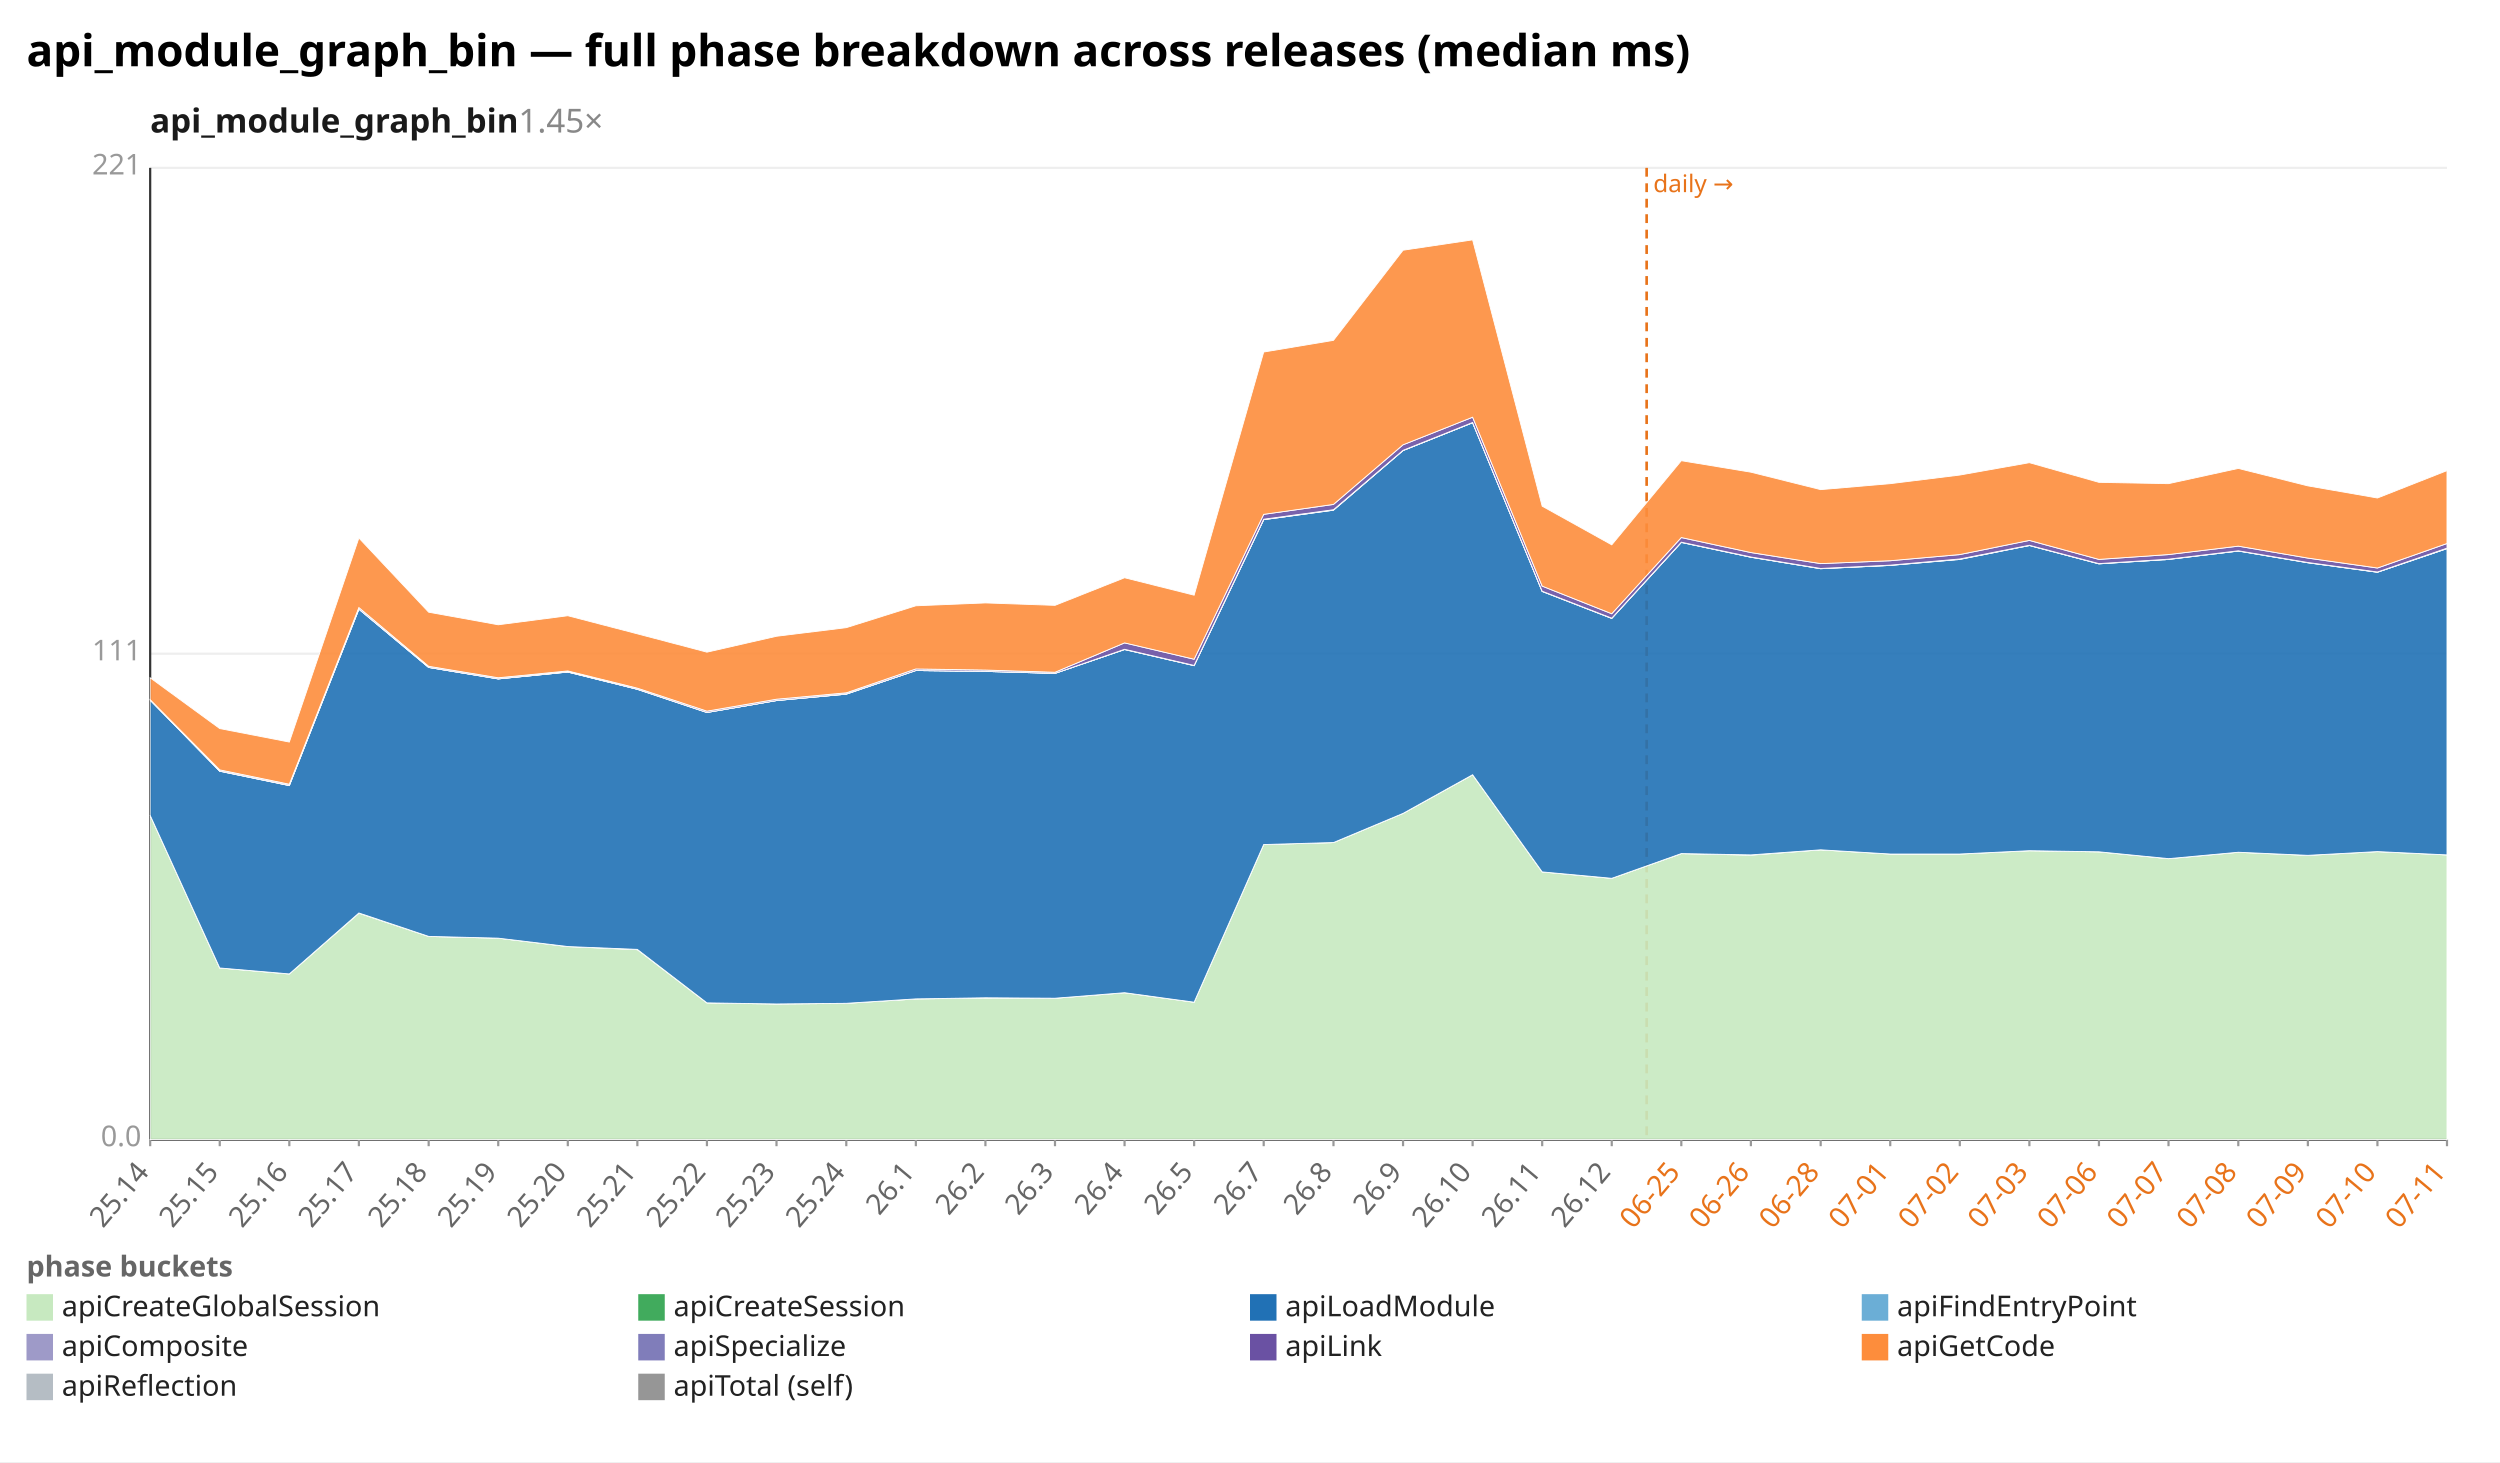
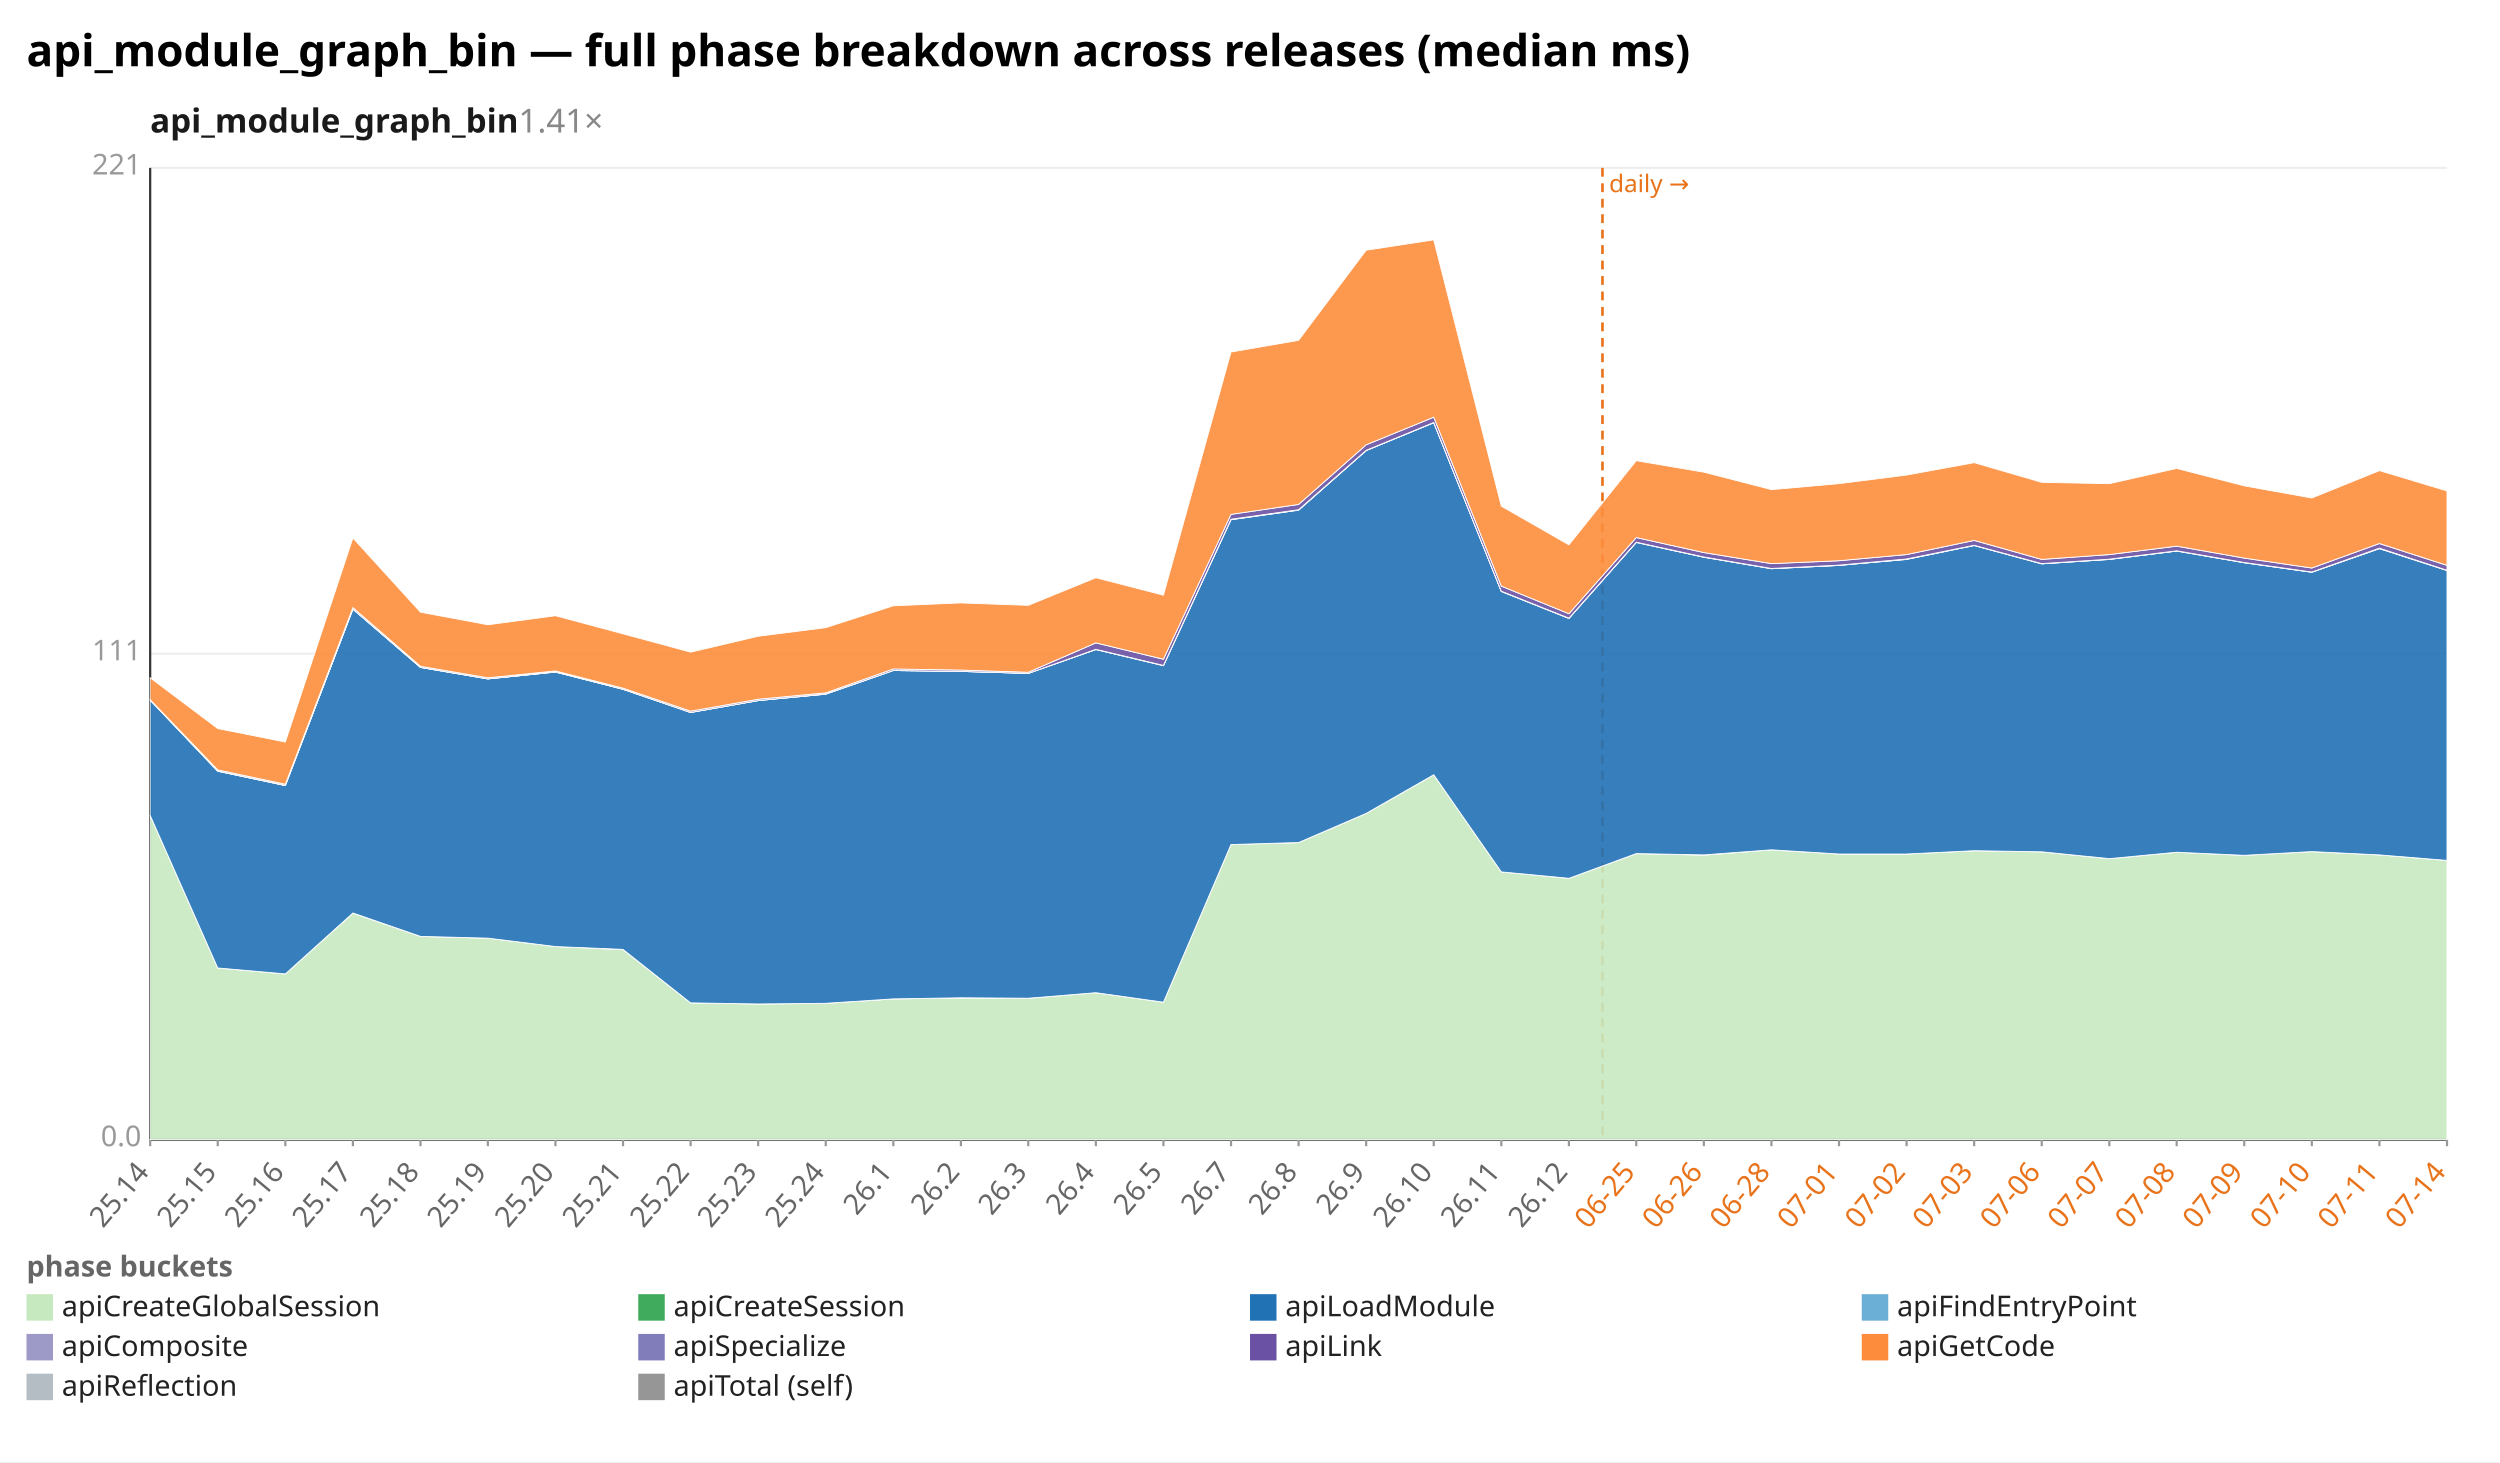
<svg xmlns="http://www.w3.org/2000/svg" width="1132" height="662" viewBox="0 0 1132 662" preserveAspectRatio="xMidYMid meet" font-family="sans-serif" font-size="13">
  <rect width="1132" height="662" fill="white" />
  <text x="12" y="30" font-size="20" font-weight="bold">api_module_graph_bin — full phase breakdown across releases (median ms)</text>
-   <text x="68" y="60" font-size="15" font-weight="600" fill="#1a1a1a">api_module_graph_bin<tspan fill="#888" font-weight="400" text-decoration="none">  1.45×</tspan>
+   <text x="68" y="60" font-size="15" font-weight="600" fill="#1a1a1a">api_module_graph_bin<tspan fill="#888" font-weight="400" text-decoration="none">  1.41×</tspan>
  </text>
  <line x1="68.0" y1="516.0" x2="1108.0" y2="516.0" stroke="#eee" />
  <text x="64.0" y="519.0" text-anchor="end" fill="#999">0.0</text>
  <line x1="68.0" y1="296.0" x2="1108.0" y2="296.0" stroke="#eee" />
  <text x="64.0" y="299.0" text-anchor="end" fill="#999">111</text>
  <line x1="68.0" y1="76.0" x2="1108.0" y2="76.0" stroke="#eee" />
  <text x="64.0" y="79.0" text-anchor="end" fill="#999">221</text>
  <line x1="68.0" y1="76.0" x2="68.0" y2="516.0" stroke="#333" />
  <line x1="68.0" y1="516.0" x2="1108.0" y2="516.0" stroke="#333" />
-   <line x1="745.6" y1="76.0" x2="745.6" y2="516.0" stroke="#e8731a" stroke-width="1.2" stroke-dasharray="4 3" />
-   <text x="748.6" y="87.0" fill="#e8731a" font-size="11">daily →</text>
+   <line x1="725.6" y1="76.0" x2="725.6" y2="516.0" stroke="#e8731a" stroke-width="1.2" stroke-dasharray="4 3" />
+   <text x="728.6" y="87.0" fill="#e8731a" font-size="11">daily →</text>
  <line x1="68.0" y1="516.0" x2="68.0" y2="519.0" stroke="#999" />
  <text x="68.0" y="531.0" text-anchor="end" fill="#666" transform="rotate(-50 68.0 531.0)">25.14</text>
-   <line x1="99.5" y1="516.0" x2="99.5" y2="519.0" stroke="#999" />
-   <text x="99.5" y="531.0" text-anchor="end" fill="#666" transform="rotate(-50 99.5 531.0)">25.15</text>
-   <line x1="131.0" y1="516.0" x2="131.0" y2="519.0" stroke="#999" />
-   <text x="131.0" y="531.0" text-anchor="end" fill="#666" transform="rotate(-50 131.0 531.0)">25.16</text>
-   <line x1="162.5" y1="516.0" x2="162.5" y2="519.0" stroke="#999" />
-   <text x="162.5" y="531.0" text-anchor="end" fill="#666" transform="rotate(-50 162.5 531.0)">25.17</text>
-   <line x1="194.1" y1="516.0" x2="194.1" y2="519.0" stroke="#999" />
-   <text x="194.1" y="531.0" text-anchor="end" fill="#666" transform="rotate(-50 194.1 531.0)">25.18</text>
-   <line x1="225.6" y1="516.0" x2="225.6" y2="519.0" stroke="#999" />
-   <text x="225.6" y="531.0" text-anchor="end" fill="#666" transform="rotate(-50 225.6 531.0)">25.19</text>
-   <line x1="257.1" y1="516.0" x2="257.1" y2="519.0" stroke="#999" />
-   <text x="257.1" y="531.0" text-anchor="end" fill="#666" transform="rotate(-50 257.1 531.0)">25.20</text>
-   <line x1="288.6" y1="516.0" x2="288.6" y2="519.0" stroke="#999" />
-   <text x="288.6" y="531.0" text-anchor="end" fill="#666" transform="rotate(-50 288.6 531.0)">25.21</text>
-   <line x1="320.1" y1="516.0" x2="320.1" y2="519.0" stroke="#999" />
-   <text x="320.1" y="531.0" text-anchor="end" fill="#666" transform="rotate(-50 320.1 531.0)">25.22</text>
-   <line x1="351.6" y1="516.0" x2="351.6" y2="519.0" stroke="#999" />
-   <text x="351.6" y="531.0" text-anchor="end" fill="#666" transform="rotate(-50 351.6 531.0)">25.23</text>
-   <line x1="383.2" y1="516.0" x2="383.2" y2="519.0" stroke="#999" />
-   <text x="383.2" y="531.0" text-anchor="end" fill="#666" transform="rotate(-50 383.2 531.0)">25.24</text>
-   <line x1="414.7" y1="516.0" x2="414.7" y2="519.0" stroke="#999" />
-   <text x="414.7" y="531.0" text-anchor="end" fill="#666" transform="rotate(-50 414.7 531.0)">26.1</text>
-   <line x1="446.2" y1="516.0" x2="446.2" y2="519.0" stroke="#999" />
-   <text x="446.2" y="531.0" text-anchor="end" fill="#666" transform="rotate(-50 446.2 531.0)">26.2</text>
-   <line x1="477.7" y1="516.0" x2="477.7" y2="519.0" stroke="#999" />
-   <text x="477.7" y="531.0" text-anchor="end" fill="#666" transform="rotate(-50 477.7 531.0)">26.3</text>
-   <line x1="509.2" y1="516.0" x2="509.2" y2="519.0" stroke="#999" />
-   <text x="509.2" y="531.0" text-anchor="end" fill="#666" transform="rotate(-50 509.2 531.0)">26.4</text>
-   <line x1="540.7" y1="516.0" x2="540.7" y2="519.0" stroke="#999" />
-   <text x="540.7" y="531.0" text-anchor="end" fill="#666" transform="rotate(-50 540.7 531.0)">26.5</text>
-   <line x1="572.2" y1="516.0" x2="572.2" y2="519.0" stroke="#999" />
-   <text x="572.2" y="531.0" text-anchor="end" fill="#666" transform="rotate(-50 572.2 531.0)">26.7</text>
-   <line x1="603.8" y1="516.0" x2="603.8" y2="519.0" stroke="#999" />
-   <text x="603.8" y="531.0" text-anchor="end" fill="#666" transform="rotate(-50 603.8 531.0)">26.8</text>
-   <line x1="635.3" y1="516.0" x2="635.3" y2="519.0" stroke="#999" />
-   <text x="635.3" y="531.0" text-anchor="end" fill="#666" transform="rotate(-50 635.3 531.0)">26.9</text>
-   <line x1="666.8" y1="516.0" x2="666.8" y2="519.0" stroke="#999" />
-   <text x="666.8" y="531.0" text-anchor="end" fill="#666" transform="rotate(-50 666.8 531.0)">26.10</text>
-   <line x1="698.3" y1="516.0" x2="698.3" y2="519.0" stroke="#999" />
-   <text x="698.3" y="531.0" text-anchor="end" fill="#666" transform="rotate(-50 698.3 531.0)">26.11</text>
-   <line x1="729.8" y1="516.0" x2="729.8" y2="519.0" stroke="#999" />
-   <text x="729.8" y="531.0" text-anchor="end" fill="#666" transform="rotate(-50 729.8 531.0)">26.12</text>
-   <line x1="761.3" y1="516.0" x2="761.3" y2="519.0" stroke="#999" />
-   <text x="761.3" y="531.0" text-anchor="end" fill="#e8731a" transform="rotate(-50 761.3 531.0)">06-25</text>
-   <line x1="792.8" y1="516.0" x2="792.8" y2="519.0" stroke="#999" />
-   <text x="792.8" y="531.0" text-anchor="end" fill="#e8731a" transform="rotate(-50 792.8 531.0)">06-26</text>
-   <line x1="824.4" y1="516.0" x2="824.4" y2="519.0" stroke="#999" />
-   <text x="824.4" y="531.0" text-anchor="end" fill="#e8731a" transform="rotate(-50 824.4 531.0)">06-28</text>
-   <line x1="855.9" y1="516.0" x2="855.9" y2="519.0" stroke="#999" />
-   <text x="855.9" y="531.0" text-anchor="end" fill="#e8731a" transform="rotate(-50 855.9 531.0)">07-01</text>
-   <line x1="887.4" y1="516.0" x2="887.4" y2="519.0" stroke="#999" />
-   <text x="887.4" y="531.0" text-anchor="end" fill="#e8731a" transform="rotate(-50 887.4 531.0)">07-02</text>
-   <line x1="918.9" y1="516.0" x2="918.9" y2="519.0" stroke="#999" />
-   <text x="918.9" y="531.0" text-anchor="end" fill="#e8731a" transform="rotate(-50 918.9 531.0)">07-03</text>
-   <line x1="950.4" y1="516.0" x2="950.4" y2="519.0" stroke="#999" />
-   <text x="950.4" y="531.0" text-anchor="end" fill="#e8731a" transform="rotate(-50 950.4 531.0)">07-06</text>
-   <line x1="981.9" y1="516.0" x2="981.9" y2="519.0" stroke="#999" />
-   <text x="981.9" y="531.0" text-anchor="end" fill="#e8731a" transform="rotate(-50 981.9 531.0)">07-07</text>
-   <line x1="1013.5" y1="516.0" x2="1013.5" y2="519.0" stroke="#999" />
-   <text x="1013.5" y="531.0" text-anchor="end" fill="#e8731a" transform="rotate(-50 1013.5 531.0)">07-08</text>
-   <line x1="1045.0" y1="516.0" x2="1045.0" y2="519.0" stroke="#999" />
-   <text x="1045.0" y="531.0" text-anchor="end" fill="#e8731a" transform="rotate(-50 1045.0 531.0)">07-09</text>
-   <line x1="1076.5" y1="516.0" x2="1076.5" y2="519.0" stroke="#999" />
-   <text x="1076.5" y="531.0" text-anchor="end" fill="#e8731a" transform="rotate(-50 1076.5 531.0)">07-10</text>
+   <line x1="98.6" y1="516.0" x2="98.6" y2="519.0" stroke="#999" />
+   <text x="98.6" y="531.0" text-anchor="end" fill="#666" transform="rotate(-50 98.6 531.0)">25.15</text>
+   <line x1="129.2" y1="516.0" x2="129.2" y2="519.0" stroke="#999" />
+   <text x="129.2" y="531.0" text-anchor="end" fill="#666" transform="rotate(-50 129.2 531.0)">25.16</text>
+   <line x1="159.8" y1="516.0" x2="159.8" y2="519.0" stroke="#999" />
+   <text x="159.8" y="531.0" text-anchor="end" fill="#666" transform="rotate(-50 159.8 531.0)">25.17</text>
+   <line x1="190.4" y1="516.0" x2="190.4" y2="519.0" stroke="#999" />
+   <text x="190.4" y="531.0" text-anchor="end" fill="#666" transform="rotate(-50 190.4 531.0)">25.18</text>
+   <line x1="220.9" y1="516.0" x2="220.9" y2="519.0" stroke="#999" />
+   <text x="220.9" y="531.0" text-anchor="end" fill="#666" transform="rotate(-50 220.9 531.0)">25.19</text>
+   <line x1="251.5" y1="516.0" x2="251.5" y2="519.0" stroke="#999" />
+   <text x="251.5" y="531.0" text-anchor="end" fill="#666" transform="rotate(-50 251.5 531.0)">25.20</text>
+   <line x1="282.1" y1="516.0" x2="282.1" y2="519.0" stroke="#999" />
+   <text x="282.1" y="531.0" text-anchor="end" fill="#666" transform="rotate(-50 282.1 531.0)">25.21</text>
+   <line x1="312.7" y1="516.0" x2="312.7" y2="519.0" stroke="#999" />
+   <text x="312.7" y="531.0" text-anchor="end" fill="#666" transform="rotate(-50 312.7 531.0)">25.22</text>
+   <line x1="343.3" y1="516.0" x2="343.3" y2="519.0" stroke="#999" />
+   <text x="343.3" y="531.0" text-anchor="end" fill="#666" transform="rotate(-50 343.3 531.0)">25.23</text>
+   <line x1="373.9" y1="516.0" x2="373.9" y2="519.0" stroke="#999" />
+   <text x="373.9" y="531.0" text-anchor="end" fill="#666" transform="rotate(-50 373.9 531.0)">25.24</text>
+   <line x1="404.5" y1="516.0" x2="404.5" y2="519.0" stroke="#999" />
+   <text x="404.5" y="531.0" text-anchor="end" fill="#666" transform="rotate(-50 404.5 531.0)">26.1</text>
+   <line x1="435.1" y1="516.0" x2="435.1" y2="519.0" stroke="#999" />
+   <text x="435.1" y="531.0" text-anchor="end" fill="#666" transform="rotate(-50 435.1 531.0)">26.2</text>
+   <line x1="465.6" y1="516.0" x2="465.6" y2="519.0" stroke="#999" />
+   <text x="465.6" y="531.0" text-anchor="end" fill="#666" transform="rotate(-50 465.6 531.0)">26.3</text>
+   <line x1="496.2" y1="516.0" x2="496.2" y2="519.0" stroke="#999" />
+   <text x="496.2" y="531.0" text-anchor="end" fill="#666" transform="rotate(-50 496.2 531.0)">26.4</text>
+   <line x1="526.8" y1="516.0" x2="526.8" y2="519.0" stroke="#999" />
+   <text x="526.8" y="531.0" text-anchor="end" fill="#666" transform="rotate(-50 526.8 531.0)">26.5</text>
+   <line x1="557.4" y1="516.0" x2="557.4" y2="519.0" stroke="#999" />
+   <text x="557.4" y="531.0" text-anchor="end" fill="#666" transform="rotate(-50 557.4 531.0)">26.7</text>
+   <line x1="588.0" y1="516.0" x2="588.0" y2="519.0" stroke="#999" />
+   <text x="588.0" y="531.0" text-anchor="end" fill="#666" transform="rotate(-50 588.0 531.0)">26.8</text>
+   <line x1="618.6" y1="516.0" x2="618.6" y2="519.0" stroke="#999" />
+   <text x="618.6" y="531.0" text-anchor="end" fill="#666" transform="rotate(-50 618.6 531.0)">26.9</text>
+   <line x1="649.2" y1="516.0" x2="649.2" y2="519.0" stroke="#999" />
+   <text x="649.2" y="531.0" text-anchor="end" fill="#666" transform="rotate(-50 649.2 531.0)">26.10</text>
+   <line x1="679.8" y1="516.0" x2="679.8" y2="519.0" stroke="#999" />
+   <text x="679.8" y="531.0" text-anchor="end" fill="#666" transform="rotate(-50 679.8 531.0)">26.11</text>
+   <line x1="710.4" y1="516.0" x2="710.4" y2="519.0" stroke="#999" />
+   <text x="710.4" y="531.0" text-anchor="end" fill="#666" transform="rotate(-50 710.4 531.0)">26.12</text>
+   <line x1="740.9" y1="516.0" x2="740.9" y2="519.0" stroke="#999" />
+   <text x="740.9" y="531.0" text-anchor="end" fill="#e8731a" transform="rotate(-50 740.9 531.0)">06-25</text>
+   <line x1="771.5" y1="516.0" x2="771.5" y2="519.0" stroke="#999" />
+   <text x="771.5" y="531.0" text-anchor="end" fill="#e8731a" transform="rotate(-50 771.5 531.0)">06-26</text>
+   <line x1="802.1" y1="516.0" x2="802.1" y2="519.0" stroke="#999" />
+   <text x="802.1" y="531.0" text-anchor="end" fill="#e8731a" transform="rotate(-50 802.1 531.0)">06-28</text>
+   <line x1="832.7" y1="516.0" x2="832.7" y2="519.0" stroke="#999" />
+   <text x="832.7" y="531.0" text-anchor="end" fill="#e8731a" transform="rotate(-50 832.7 531.0)">07-01</text>
+   <line x1="863.3" y1="516.0" x2="863.3" y2="519.0" stroke="#999" />
+   <text x="863.3" y="531.0" text-anchor="end" fill="#e8731a" transform="rotate(-50 863.3 531.0)">07-02</text>
+   <line x1="893.9" y1="516.0" x2="893.9" y2="519.0" stroke="#999" />
+   <text x="893.9" y="531.0" text-anchor="end" fill="#e8731a" transform="rotate(-50 893.9 531.0)">07-03</text>
+   <line x1="924.5" y1="516.0" x2="924.5" y2="519.0" stroke="#999" />
+   <text x="924.5" y="531.0" text-anchor="end" fill="#e8731a" transform="rotate(-50 924.5 531.0)">07-06</text>
+   <line x1="955.1" y1="516.0" x2="955.1" y2="519.0" stroke="#999" />
+   <text x="955.1" y="531.0" text-anchor="end" fill="#e8731a" transform="rotate(-50 955.1 531.0)">07-07</text>
+   <line x1="985.6" y1="516.0" x2="985.6" y2="519.0" stroke="#999" />
+   <text x="985.6" y="531.0" text-anchor="end" fill="#e8731a" transform="rotate(-50 985.6 531.0)">07-08</text>
+   <line x1="1016.2" y1="516.0" x2="1016.2" y2="519.0" stroke="#999" />
+   <text x="1016.2" y="531.0" text-anchor="end" fill="#e8731a" transform="rotate(-50 1016.2 531.0)">07-09</text>
+   <line x1="1046.8" y1="516.0" x2="1046.8" y2="519.0" stroke="#999" />
+   <text x="1046.8" y="531.0" text-anchor="end" fill="#e8731a" transform="rotate(-50 1046.8 531.0)">07-10</text>
+   <line x1="1077.4" y1="516.0" x2="1077.4" y2="519.0" stroke="#999" />
+   <text x="1077.4" y="531.0" text-anchor="end" fill="#e8731a" transform="rotate(-50 1077.4 531.0)">07-11</text>
  <line x1="1108.0" y1="516.0" x2="1108.0" y2="519.0" stroke="#999" />
-   <text x="1108.0" y="531.0" text-anchor="end" fill="#e8731a" transform="rotate(-50 1108.0 531.0)">07-11</text>
-   <polygon points="68.0,369.2 99.5,438.3 131.0,441.0 162.5,413.5 194.1,424.0 225.6,424.8 257.1,428.6 288.6,430.0 320.1,454.1 351.6,454.6 383.2,454.3 414.7,452.3 446.2,451.9 477.7,452.0 509.2,449.5 540.7,453.8 572.2,382.4 603.8,381.5 635.3,368.3 666.8,350.8 698.3,394.8 729.8,397.7 761.3,386.5 792.8,387.2 824.4,384.8 855.9,386.7 887.4,386.7 918.9,385.2 950.4,385.7 981.9,388.8 1013.5,385.9 1045.0,387.3 1076.5,385.6 1108.0,387.1 1108.0,516.0 1076.5,516.0 1045.0,516.0 1013.5,516.0 981.9,516.0 950.4,516.0 918.9,516.0 887.4,516.0 855.9,516.0 824.4,516.0 792.8,516.0 761.3,516.0 729.8,516.0 698.3,516.0 666.8,516.0 635.3,516.0 603.8,516.0 572.2,516.0 540.7,516.0 509.2,516.0 477.7,516.0 446.2,516.0 414.7,516.0 383.2,516.0 351.6,516.0 320.1,516.0 288.6,516.0 257.1,516.0 225.6,516.0 194.1,516.0 162.5,516.0 131.0,516.0 99.5,516.0 68.0,516.0" fill="#c7e9c0" fill-opacity="0.9" stroke="#fff" stroke-width="0.4" />
-   <polygon points="68.0,369.2 99.5,438.3 131.0,441.0 162.5,413.4 194.1,424.0 225.6,424.8 257.1,428.6 288.6,429.9 320.1,454.1 351.6,454.6 383.2,454.3 414.7,452.3 446.2,451.8 477.7,452.0 509.2,449.5 540.7,453.8 572.2,382.4 603.8,381.5 635.3,368.3 666.8,350.8 698.3,394.8 729.8,397.7 761.3,386.5 792.8,387.1 824.4,384.8 855.9,386.7 887.4,386.7 918.9,385.2 950.4,385.7 981.9,388.8 1013.5,385.9 1045.0,387.3 1076.5,385.6 1108.0,387.1 1108.0,387.1 1076.5,385.6 1045.0,387.3 1013.5,385.9 981.9,388.8 950.4,385.7 918.9,385.2 887.4,386.7 855.9,386.7 824.4,384.8 792.8,387.2 761.3,386.5 729.8,397.7 698.3,394.8 666.8,350.8 635.3,368.3 603.8,381.5 572.2,382.4 540.7,453.8 509.2,449.5 477.7,452.0 446.2,451.9 414.7,452.3 383.2,454.3 351.6,454.6 320.1,454.1 288.6,430.0 257.1,428.6 225.6,424.8 194.1,424.0 162.5,413.5 131.0,441.0 99.5,438.3 68.0,369.2" fill="#41ab5d" fill-opacity="0.9" stroke="#fff" stroke-width="0.4" />
-   <polygon points="68.0,317.0 99.5,349.2 131.0,355.7 162.5,275.8 194.1,302.2 225.6,307.4 257.1,304.3 288.6,312.1 320.1,322.6 351.6,317.2 383.2,314.3 414.7,303.6 446.2,304.0 477.7,304.9 509.2,294.1 540.7,301.4 572.2,235.3 603.8,231.0 635.3,204.0 666.8,191.4 698.3,267.8 729.8,280.0 761.3,245.6 792.8,252.3 824.4,257.5 855.9,256.0 887.4,253.3 918.9,247.0 950.4,255.3 981.9,253.3 1013.5,249.5 1045.0,254.8 1076.5,259.1 1108.0,248.4 1108.0,387.1 1076.5,385.6 1045.0,387.3 1013.5,385.9 981.9,388.8 950.4,385.7 918.9,385.2 887.4,386.7 855.9,386.7 824.4,384.8 792.8,387.1 761.3,386.5 729.8,397.7 698.3,394.8 666.8,350.8 635.3,368.3 603.8,381.5 572.2,382.4 540.7,453.8 509.2,449.5 477.7,452.0 446.2,451.8 414.7,452.3 383.2,454.3 351.6,454.6 320.1,454.1 288.6,429.9 257.1,428.6 225.6,424.8 194.1,424.0 162.5,413.4 131.0,441.0 99.5,438.3 68.0,369.2" fill="#2171b5" fill-opacity="0.9" stroke="#fff" stroke-width="0.4" />
-   <polygon points="68.0,317.0 99.5,349.2 131.0,355.7 162.5,275.8 194.1,302.2 225.6,307.4 257.1,304.3 288.6,312.1 320.1,322.6 351.6,317.2 383.2,314.3 414.7,303.6 446.2,304.0 477.7,304.9 509.2,294.1 540.7,301.4 572.2,235.3 603.8,230.9 635.3,204.0 666.8,191.4 698.3,267.8 729.8,280.0 761.3,245.6 792.8,252.3 824.4,257.5 855.9,256.0 887.4,253.2 918.9,247.0 950.4,255.3 981.9,253.3 1013.5,249.5 1045.0,254.8 1076.5,259.1 1108.0,248.4 1108.0,248.4 1076.5,259.1 1045.0,254.8 1013.5,249.5 981.9,253.3 950.4,255.3 918.9,247.0 887.4,253.3 855.9,256.0 824.4,257.5 792.8,252.3 761.3,245.6 729.8,280.0 698.3,267.8 666.8,191.4 635.3,204.0 603.8,231.0 572.2,235.3 540.7,301.4 509.2,294.1 477.7,304.9 446.2,304.0 414.7,303.6 383.2,314.3 351.6,317.2 320.1,322.6 288.6,312.1 257.1,304.3 225.6,307.4 194.1,302.2 162.5,275.8 131.0,355.7 99.5,349.2 68.0,317.0" fill="#6baed6" fill-opacity="0.9" stroke="#fff" stroke-width="0.4" />
-   <polygon points="68.0,317.0 99.5,349.1 131.0,355.6 162.5,275.8 194.1,302.2 225.6,307.4 257.1,304.2 288.6,312.1 320.1,322.6 351.6,317.2 383.2,314.2 414.7,303.6 446.2,304.0 477.7,304.9 509.2,294.0 540.7,301.3 572.2,235.1 603.8,230.8 635.3,203.9 666.8,191.3 698.3,267.7 729.8,279.9 761.3,245.5 792.8,252.2 824.4,257.4 855.9,255.9 887.4,253.1 918.9,246.9 950.4,255.2 981.9,253.2 1013.5,249.4 1045.0,254.7 1076.5,259.0 1108.0,248.2 1108.0,248.4 1076.5,259.1 1045.0,254.8 1013.5,249.5 981.9,253.3 950.4,255.3 918.9,247.0 887.4,253.2 855.9,256.0 824.4,257.5 792.8,252.3 761.3,245.6 729.8,280.0 698.3,267.8 666.8,191.4 635.3,204.0 603.8,230.9 572.2,235.3 540.7,301.4 509.2,294.1 477.7,304.9 446.2,304.0 414.7,303.6 383.2,314.3 351.6,317.2 320.1,322.6 288.6,312.1 257.1,304.3 225.6,307.4 194.1,302.2 162.5,275.8 131.0,355.7 99.5,349.2 68.0,317.0" fill="#9e9ac8" fill-opacity="0.9" stroke="#fff" stroke-width="0.4" />
-   <polygon points="68.0,316.8 99.5,348.6 131.0,355.1 162.5,275.1 194.1,301.7 225.6,306.9 257.1,303.8 288.6,311.6 320.1,322.0 351.6,316.6 383.2,313.7 414.7,302.9 446.2,303.4 477.7,304.4 509.2,291.1 540.7,298.5 572.2,232.9 603.8,228.4 635.3,201.4 666.8,188.9 698.3,265.4 729.8,277.9 761.3,243.4 792.8,250.2 824.4,255.2 855.9,253.9 887.4,251.1 918.9,244.7 950.4,253.3 981.9,251.1 1013.5,247.3 1045.0,252.7 1076.5,257.2 1108.0,246.1 1108.0,248.2 1076.5,259.0 1045.0,254.7 1013.5,249.4 981.9,253.2 950.4,255.2 918.9,246.9 887.4,253.1 855.9,255.9 824.4,257.4 792.8,252.2 761.3,245.5 729.8,279.9 698.3,267.7 666.8,191.3 635.3,203.9 603.8,230.8 572.2,235.1 540.7,301.3 509.2,294.0 477.7,304.9 446.2,304.0 414.7,303.6 383.2,314.2 351.6,317.2 320.1,322.6 288.6,312.1 257.1,304.2 225.6,307.4 194.1,302.2 162.5,275.8 131.0,355.6 99.5,349.1 68.0,317.0" fill="#6a51a3" fill-opacity="0.9" stroke="#fff" stroke-width="0.4" />
-   <polygon points="68.0,306.9 99.5,329.9 131.0,336.0 162.5,243.6 194.1,277.2 225.6,282.9 257.1,278.8 288.6,287.0 320.1,295.3 351.6,288.1 383.2,284.2 414.7,274.3 446.2,273.0 477.7,274.1 509.2,261.6 540.7,269.5 572.2,159.4 603.8,154.1 635.3,113.3 666.8,108.6 698.3,229.2 729.8,246.7 761.3,208.6 792.8,213.8 824.4,221.7 855.9,219.0 887.4,215.1 918.9,209.5 950.4,218.4 981.9,219.0 1013.5,212.1 1045.0,220.0 1076.5,225.5 1108.0,213.1 1108.0,246.1 1076.5,257.2 1045.0,252.7 1013.5,247.3 981.9,251.1 950.4,253.3 918.9,244.7 887.4,251.1 855.9,253.9 824.4,255.2 792.8,250.2 761.3,243.4 729.8,277.9 698.3,265.4 666.8,188.9 635.3,201.4 603.8,228.4 572.2,232.9 540.7,298.5 509.2,291.1 477.7,304.4 446.2,303.4 414.7,302.9 383.2,313.7 351.6,316.6 320.1,322.0 288.6,311.6 257.1,303.8 225.6,306.9 194.1,301.7 162.5,275.1 131.0,355.1 99.5,348.6 68.0,316.8" fill="#fd8d3c" fill-opacity="0.9" stroke="#fff" stroke-width="0.4" />
+   <text x="1108.0" y="531.0" text-anchor="end" fill="#e8731a" transform="rotate(-50 1108.0 531.0)">07-14</text>
+   <polygon points="68.0,369.2 98.6,438.3 129.2,441.0 159.8,413.5 190.4,424.0 220.9,424.8 251.5,428.6 282.1,430.0 312.7,454.1 343.3,454.6 373.9,454.3 404.5,452.3 435.1,451.9 465.6,452.0 496.2,449.5 526.8,453.8 557.4,382.4 588.0,381.5 618.6,368.3 649.2,350.8 679.8,394.8 710.4,397.7 740.9,386.5 771.5,387.2 802.1,384.8 832.7,386.7 863.3,386.7 893.9,385.2 924.5,385.7 955.1,388.8 985.6,385.9 1016.2,387.3 1046.8,385.6 1077.4,387.1 1108.0,389.6 1108.0,516.0 1077.4,516.0 1046.8,516.0 1016.2,516.0 985.6,516.0 955.1,516.0 924.5,516.0 893.9,516.0 863.3,516.0 832.7,516.0 802.1,516.0 771.5,516.0 740.9,516.0 710.4,516.0 679.8,516.0 649.2,516.0 618.6,516.0 588.0,516.0 557.4,516.0 526.8,516.0 496.2,516.0 465.6,516.0 435.1,516.0 404.5,516.0 373.9,516.0 343.3,516.0 312.7,516.0 282.1,516.0 251.5,516.0 220.9,516.0 190.4,516.0 159.8,516.0 129.2,516.0 98.6,516.0 68.0,516.0" fill="#c7e9c0" fill-opacity="0.9" stroke="#fff" stroke-width="0.4" />
+   <polygon points="68.0,369.2 98.6,438.3 129.2,441.0 159.8,413.4 190.4,424.0 220.9,424.8 251.5,428.6 282.1,429.9 312.7,454.1 343.3,454.6 373.9,454.3 404.5,452.3 435.1,451.8 465.6,452.0 496.2,449.5 526.8,453.8 557.4,382.4 588.0,381.5 618.6,368.3 649.2,350.8 679.8,394.8 710.4,397.7 740.9,386.5 771.5,387.1 802.1,384.8 832.7,386.7 863.3,386.7 893.9,385.2 924.5,385.7 955.1,388.8 985.6,385.9 1016.2,387.3 1046.8,385.6 1077.4,387.1 1108.0,389.6 1108.0,389.6 1077.4,387.1 1046.8,385.6 1016.2,387.3 985.6,385.9 955.1,388.8 924.5,385.7 893.9,385.2 863.3,386.7 832.7,386.7 802.1,384.8 771.5,387.2 740.9,386.5 710.4,397.7 679.8,394.8 649.2,350.8 618.6,368.3 588.0,381.5 557.4,382.4 526.8,453.8 496.2,449.5 465.6,452.0 435.1,451.9 404.5,452.3 373.9,454.3 343.3,454.6 312.7,454.1 282.1,430.0 251.5,428.6 220.9,424.8 190.4,424.0 159.8,413.5 129.2,441.0 98.6,438.3 68.0,369.2" fill="#41ab5d" fill-opacity="0.9" stroke="#fff" stroke-width="0.4" />
+   <polygon points="68.0,317.0 98.6,349.2 129.2,355.7 159.8,275.8 190.4,302.2 220.9,307.4 251.5,304.3 282.1,312.1 312.7,322.6 343.3,317.2 373.9,314.3 404.5,303.6 435.1,304.0 465.6,304.9 496.2,294.1 526.8,301.4 557.4,235.3 588.0,231.0 618.6,204.0 649.2,191.4 679.8,267.8 710.4,280.0 740.9,245.6 771.5,252.3 802.1,257.5 832.7,256.0 863.3,253.3 893.9,247.0 924.5,255.3 955.1,253.3 985.6,249.5 1016.2,254.8 1046.8,259.1 1077.4,248.4 1108.0,258.3 1108.0,389.6 1077.4,387.1 1046.8,385.6 1016.2,387.3 985.6,385.9 955.1,388.8 924.5,385.7 893.9,385.2 863.3,386.7 832.7,386.7 802.1,384.8 771.5,387.1 740.9,386.5 710.4,397.7 679.8,394.8 649.2,350.8 618.6,368.3 588.0,381.5 557.4,382.4 526.8,453.8 496.2,449.5 465.6,452.0 435.1,451.8 404.5,452.3 373.9,454.3 343.3,454.6 312.7,454.1 282.1,429.9 251.5,428.6 220.9,424.8 190.4,424.0 159.8,413.4 129.2,441.0 98.6,438.3 68.0,369.2" fill="#2171b5" fill-opacity="0.9" stroke="#fff" stroke-width="0.4" />
+   <polygon points="68.0,317.0 98.6,349.2 129.2,355.7 159.8,275.8 190.4,302.2 220.9,307.4 251.5,304.3 282.1,312.1 312.7,322.6 343.3,317.2 373.9,314.3 404.5,303.6 435.1,304.0 465.6,304.9 496.2,294.1 526.8,301.4 557.4,235.3 588.0,230.9 618.6,204.0 649.2,191.4 679.8,267.8 710.4,280.0 740.9,245.6 771.5,252.3 802.1,257.5 832.7,256.0 863.3,253.2 893.9,247.0 924.5,255.3 955.1,253.3 985.6,249.5 1016.2,254.8 1046.8,259.1 1077.4,248.4 1108.0,258.3 1108.0,258.3 1077.4,248.4 1046.8,259.1 1016.2,254.8 985.6,249.5 955.1,253.3 924.5,255.3 893.9,247.0 863.3,253.3 832.7,256.0 802.1,257.5 771.5,252.3 740.9,245.6 710.4,280.0 679.8,267.8 649.2,191.4 618.6,204.0 588.0,231.0 557.4,235.3 526.8,301.4 496.2,294.1 465.6,304.9 435.1,304.0 404.5,303.6 373.9,314.3 343.3,317.2 312.7,322.6 282.1,312.1 251.5,304.3 220.9,307.4 190.4,302.2 159.8,275.8 129.2,355.7 98.6,349.2 68.0,317.0" fill="#6baed6" fill-opacity="0.9" stroke="#fff" stroke-width="0.4" />
+   <polygon points="68.0,317.0 98.6,349.1 129.2,355.6 159.8,275.8 190.4,302.2 220.9,307.4 251.5,304.2 282.1,312.1 312.7,322.6 343.3,317.2 373.9,314.2 404.5,303.6 435.1,304.0 465.6,304.9 496.2,294.0 526.8,301.3 557.4,235.1 588.0,230.8 618.6,203.9 649.2,191.3 679.8,267.7 710.4,279.9 740.9,245.5 771.5,252.2 802.1,257.4 832.7,255.9 863.3,253.1 893.9,246.9 924.5,255.2 955.1,253.2 985.6,249.4 1016.2,254.7 1046.8,259.0 1077.4,248.2 1108.0,258.2 1108.0,258.3 1077.4,248.4 1046.8,259.1 1016.2,254.8 985.6,249.5 955.1,253.3 924.5,255.3 893.9,247.0 863.3,253.2 832.7,256.0 802.1,257.5 771.5,252.3 740.9,245.6 710.4,280.0 679.8,267.8 649.2,191.4 618.6,204.0 588.0,230.9 557.4,235.3 526.8,301.4 496.2,294.1 465.6,304.9 435.1,304.0 404.5,303.6 373.9,314.3 343.3,317.2 312.7,322.6 282.1,312.1 251.5,304.3 220.9,307.4 190.4,302.2 159.8,275.8 129.2,355.7 98.6,349.2 68.0,317.0" fill="#9e9ac8" fill-opacity="0.9" stroke="#fff" stroke-width="0.4" />
+   <polygon points="68.0,316.8 98.6,348.6 129.2,355.1 159.8,275.1 190.4,301.7 220.9,306.9 251.5,303.8 282.1,311.6 312.7,322.0 343.3,316.6 373.9,313.7 404.5,302.9 435.1,303.4 465.6,304.4 496.2,291.1 526.8,298.5 557.4,232.9 588.0,228.4 618.6,201.4 649.2,188.9 679.8,265.4 710.4,277.9 740.9,243.4 771.5,250.2 802.1,255.2 832.7,253.9 863.3,251.1 893.9,244.7 924.5,253.3 955.1,251.1 985.6,247.3 1016.2,252.7 1046.8,257.2 1077.4,246.1 1108.0,256.0 1108.0,258.2 1077.4,248.2 1046.8,259.0 1016.2,254.7 985.6,249.4 955.1,253.2 924.5,255.2 893.9,246.9 863.3,253.1 832.7,255.9 802.1,257.4 771.5,252.2 740.9,245.5 710.4,279.9 679.8,267.7 649.2,191.3 618.6,203.9 588.0,230.8 557.4,235.1 526.8,301.3 496.2,294.0 465.6,304.9 435.1,304.0 404.5,303.6 373.9,314.2 343.3,317.2 312.7,322.6 282.1,312.1 251.5,304.2 220.9,307.4 190.4,302.2 159.8,275.8 129.2,355.6 98.6,349.1 68.0,317.0" fill="#6a51a3" fill-opacity="0.9" stroke="#fff" stroke-width="0.4" />
+   <polygon points="68.0,306.9 98.6,329.9 129.2,336.0 159.8,243.6 190.4,277.2 220.9,282.9 251.5,278.8 282.1,287.0 312.7,295.3 343.3,288.1 373.9,284.2 404.5,274.3 435.1,273.0 465.6,274.1 496.2,261.6 526.8,269.5 557.4,159.4 588.0,154.1 618.6,113.3 649.2,108.6 679.8,229.2 710.4,246.7 740.9,208.6 771.5,213.8 802.1,221.7 832.7,219.0 863.3,215.1 893.9,209.5 924.5,218.4 955.1,219.0 985.6,212.1 1016.2,220.0 1046.8,225.5 1077.4,213.1 1108.0,222.3 1108.0,256.0 1077.4,246.1 1046.8,257.2 1016.2,252.7 985.6,247.3 955.1,251.1 924.5,253.3 893.9,244.7 863.3,251.1 832.7,253.9 802.1,255.2 771.5,250.2 740.9,243.4 710.4,277.9 679.8,265.4 649.2,188.9 618.6,201.4 588.0,228.4 557.4,232.9 526.8,298.5 496.2,291.1 465.6,304.4 435.1,303.4 404.5,302.9 373.9,313.7 343.3,316.6 312.7,322.0 282.1,311.6 251.5,303.8 220.9,306.9 190.4,301.7 159.8,275.1 129.2,355.1 98.6,348.6 68.0,316.8" fill="#fd8d3c" fill-opacity="0.9" stroke="#fff" stroke-width="0.4" />
  <text x="12" y="578" fill="#666" font-weight="600">phase buckets</text>
  <rect x="12" y="586" width="12" height="12" fill="#c7e9c0" />
  <text x="28" y="596" fill="#222">apiCreateGlobalSession</text>
  <rect x="289" y="586" width="12" height="12" fill="#41ab5d" />
  <text x="305" y="596" fill="#222">apiCreateSession</text>
  <rect x="566" y="586" width="12" height="12" fill="#2171b5" />
  <text x="582" y="596" fill="#222">apiLoadModule</text>
  <rect x="843" y="586" width="12" height="12" fill="#6baed6" />
  <text x="859" y="596" fill="#222">apiFindEntryPoint</text>
  <rect x="12" y="604" width="12" height="12" fill="#9e9ac8" />
  <text x="28" y="614" fill="#222">apiComposite</text>
  <rect x="289" y="604" width="12" height="12" fill="#807dba" />
  <text x="305" y="614" fill="#222">apiSpecialize</text>
  <rect x="566" y="604" width="12" height="12" fill="#6a51a3" />
  <text x="582" y="614" fill="#222">apiLink</text>
  <rect x="843" y="604" width="12" height="12" fill="#fd8d3c" />
  <text x="859" y="614" fill="#222">apiGetCode</text>
  <rect x="12" y="622" width="12" height="12" fill="#b5bdc4" />
  <text x="28" y="632" fill="#222">apiReflection</text>
  <rect x="289" y="622" width="12" height="12" fill="#969696" />
  <text x="305" y="632" fill="#222">apiTotal (self)</text>
</svg>
